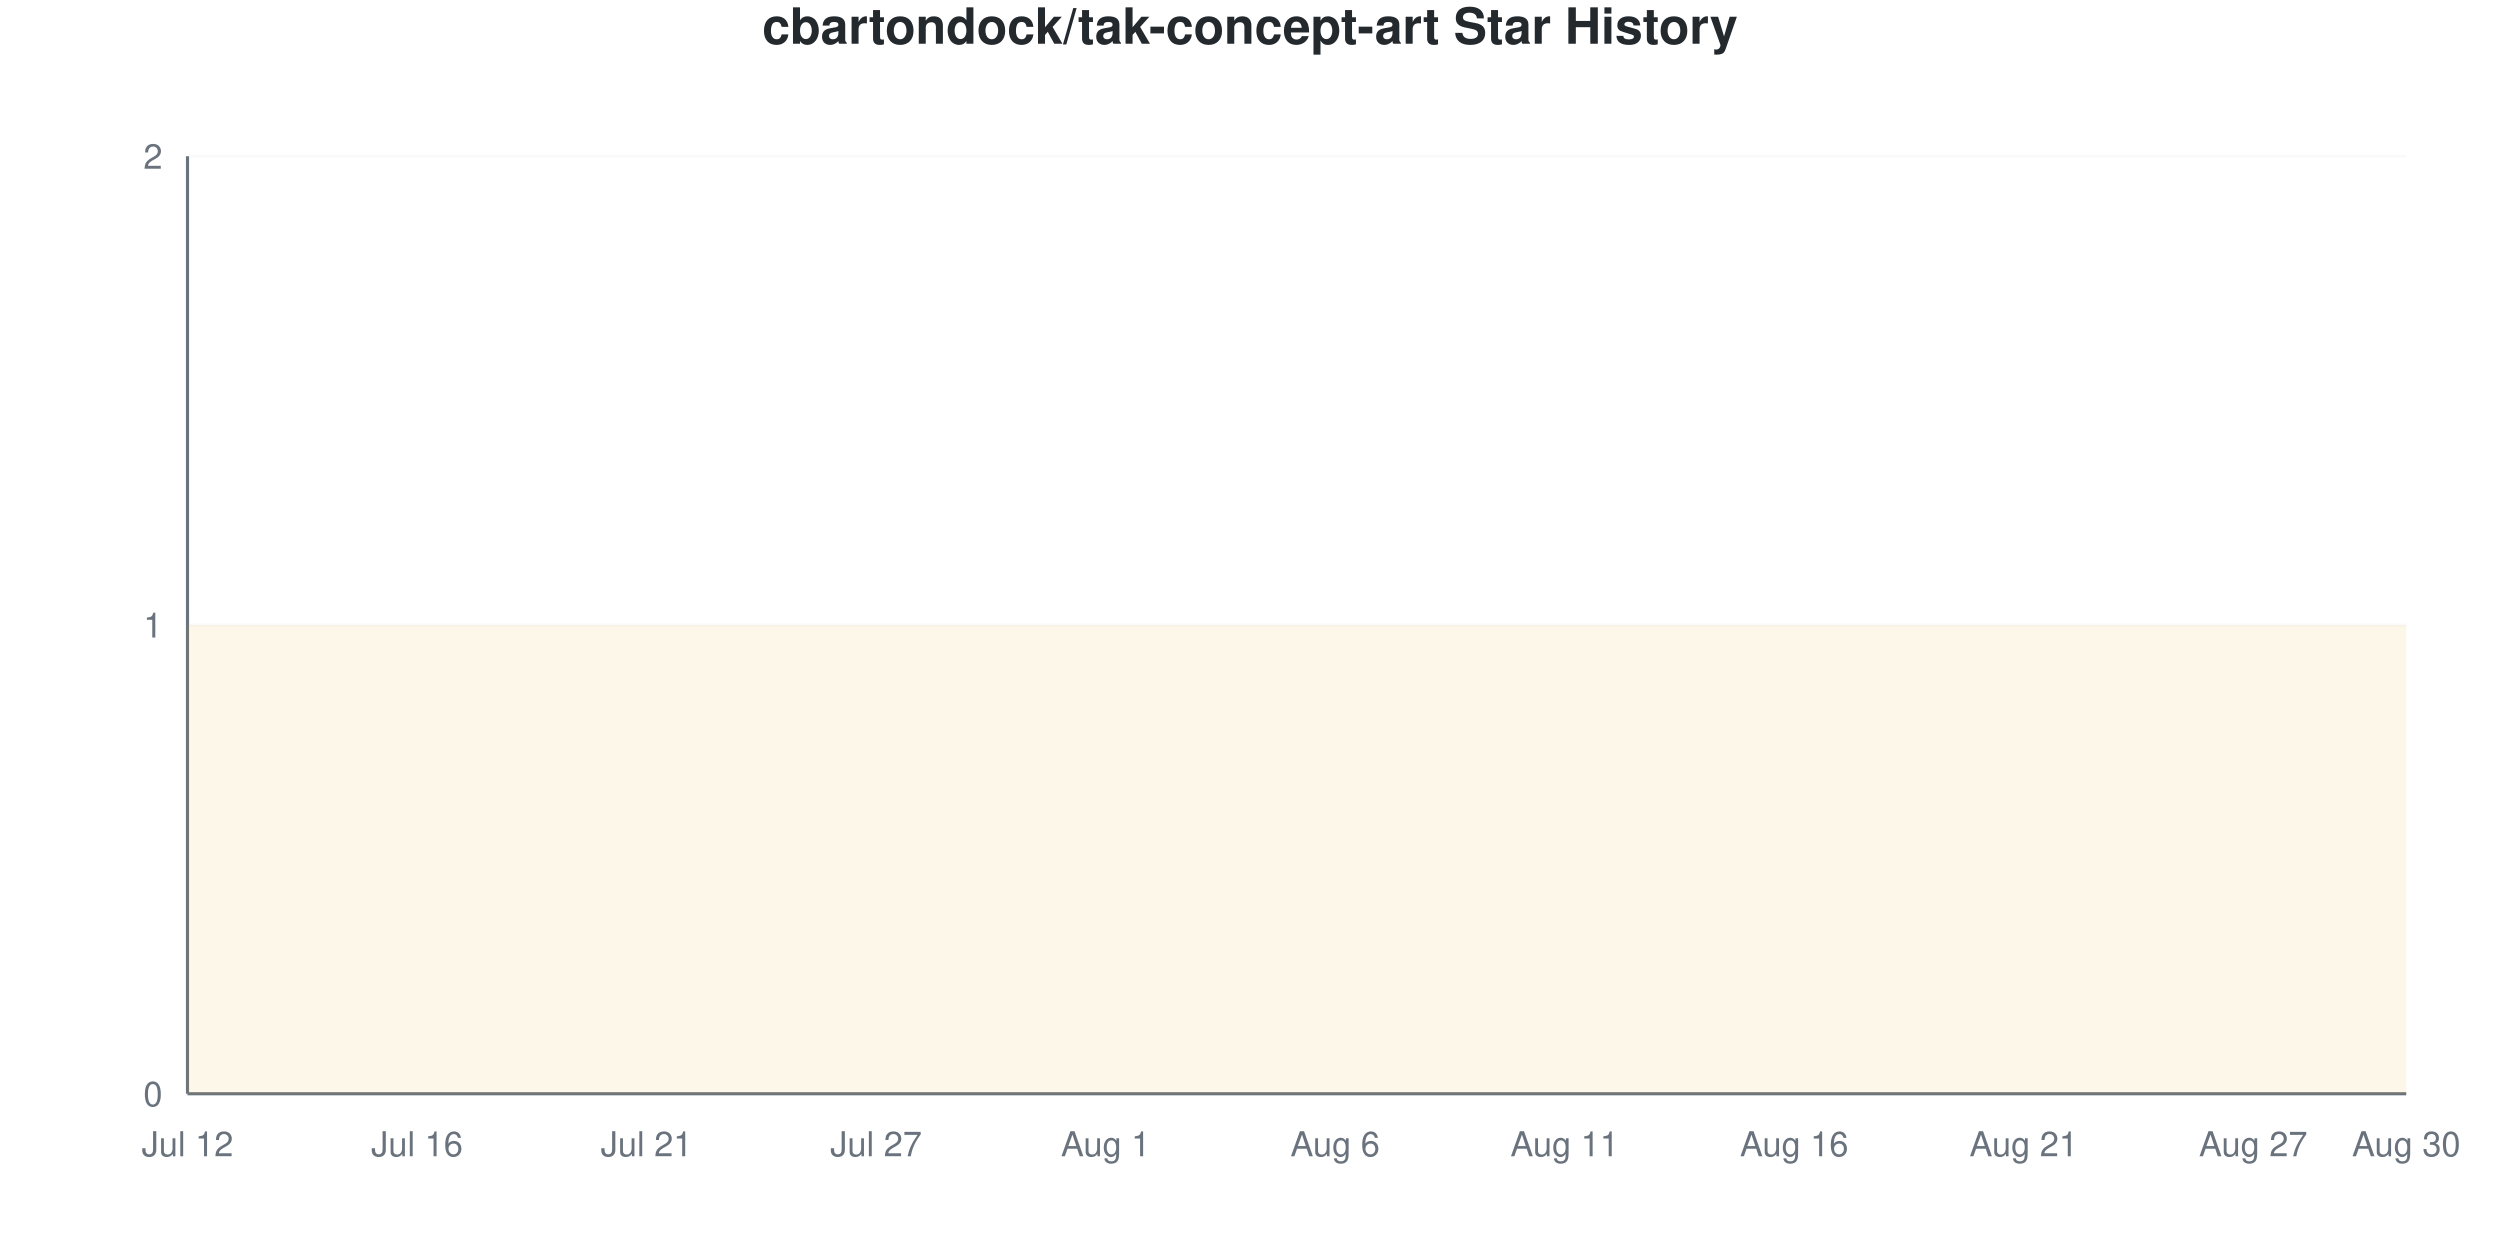
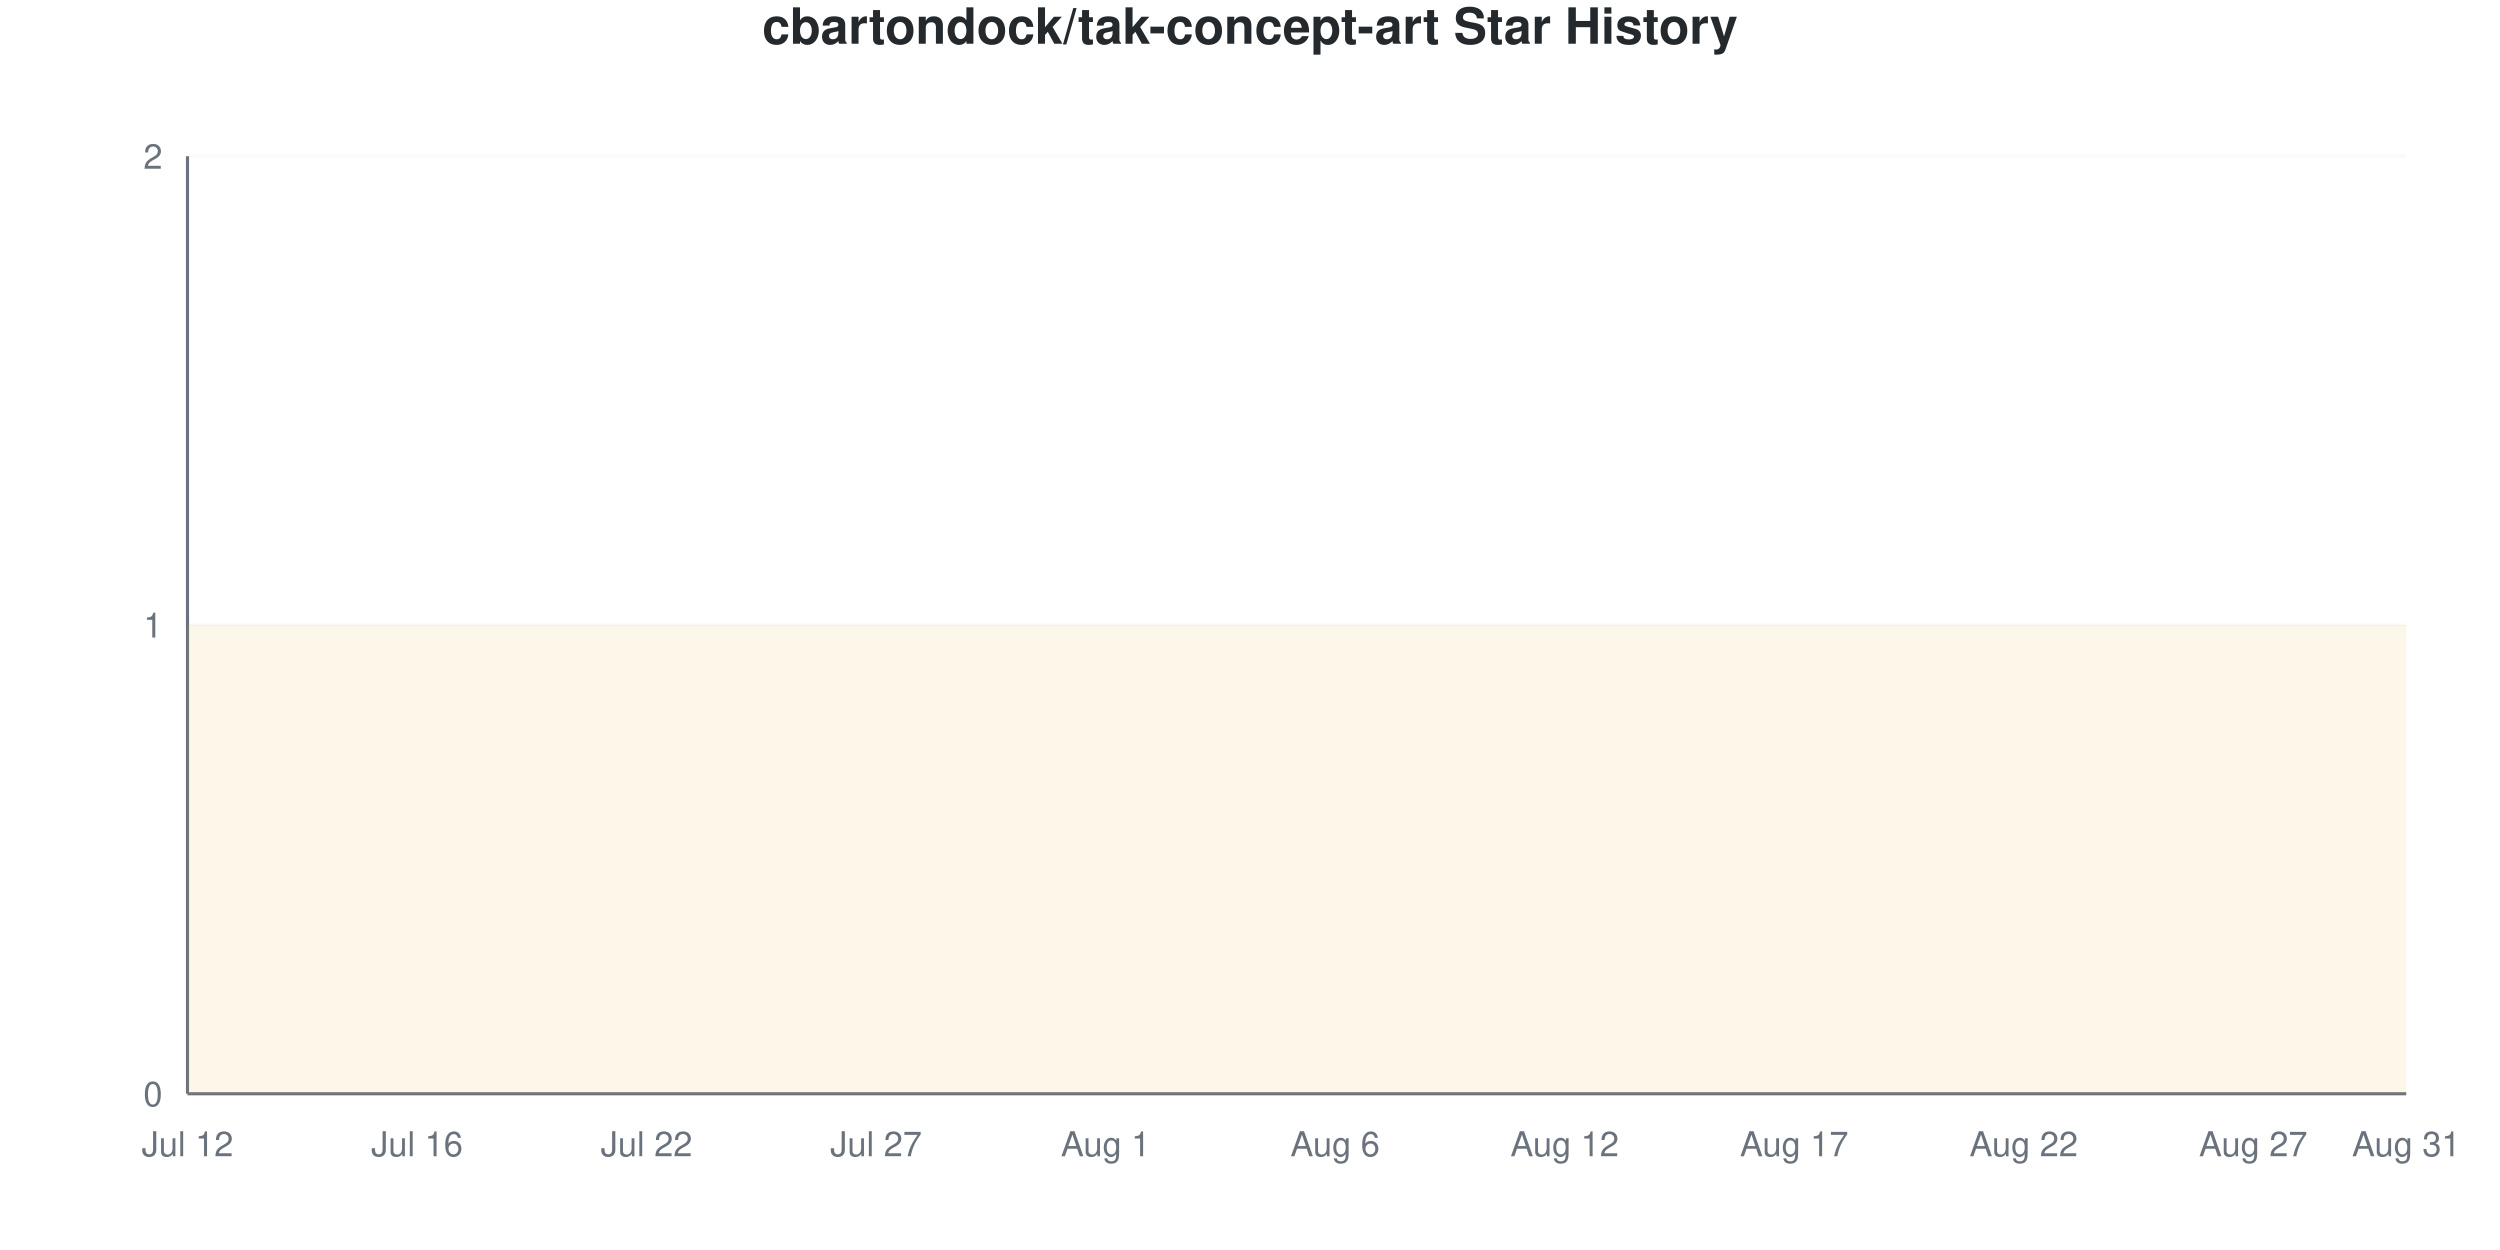
<svg xmlns="http://www.w3.org/2000/svg" viewBox="0 0 800 400" width="800" height="400">
  <style>
    @keyframes drawLine {
      to { stroke-dashoffset: 0; }
    }
    @keyframes fadeInPoint {
      from { opacity: 0; }
      to { opacity: 1; }
    }
    .data-line-0 {
      stroke-dasharray: 1290;
      stroke-dashoffset: 1290;
      animation: drawLine 2s ease-out forwards;
    }
    .data-point {
      opacity: 0;
      animation: fadeInPoint 0.5s ease-out forwards;
    }
    .chart-bg { fill: #fff; }
    .chart-text { fill: #24292e; }
    .chart-muted { fill: #6a737d; }
    .chart-grid { stroke: #eee; }
    .chart-axis { stroke: #6a737d; }
    @media (prefers-color-scheme: dark) {
      .chart-bg { fill: #0d1117; }
      .chart-text { fill: #e6edf3; }
      .chart-muted { fill: #8b949e; }
      .chart-grid { stroke: #21262d; }
      .chart-axis { stroke: #8b949e; }
    }
  </style>
  <rect width="800" height="400" class="chart-bg" />
  <text x="400" y="14" text-anchor="middle" class="chart-text" font-size="16" font-weight="bold" font-family="-apple-system, BlinkMacSystemFont, 'Segoe UI', Helvetica, Arial, sans-serif">cbartondock/tak-concept-art Star History</text>
  <g class="grid">
    <line x1="60" y1="350" x2="770" y2="350" class="chart-grid" stroke-opacity="0.3" />
    <text x="52" y="354" text-anchor="end" class="chart-muted" font-size="11" font-family="-apple-system, BlinkMacSystemFont, 'Segoe UI', Helvetica, Arial, sans-serif">0</text>
    <line x1="60" y1="200" x2="770" y2="200" class="chart-grid" stroke-opacity="0.3" />
    <text x="52" y="204" text-anchor="end" class="chart-muted" font-size="11" font-family="-apple-system, BlinkMacSystemFont, 'Segoe UI', Helvetica, Arial, sans-serif">1</text>
    <line x1="60" y1="50" x2="770" y2="50" class="chart-grid" stroke-opacity="0.3" />
    <text x="52" y="54" text-anchor="end" class="chart-muted" font-size="11" font-family="-apple-system, BlinkMacSystemFont, 'Segoe UI', Helvetica, Arial, sans-serif">2</text>
  </g>
  <g class="milestones">
    
  </g>
  <g class="x-axis">
    <text x="60" y="370" text-anchor="middle" class="chart-muted" font-size="11" font-family="-apple-system, BlinkMacSystemFont, 'Segoe UI', Helvetica, Arial, sans-serif">Jul 12</text>
    <text x="133.448" y="370" text-anchor="middle" class="chart-muted" font-size="11" font-family="-apple-system, BlinkMacSystemFont, 'Segoe UI', Helvetica, Arial, sans-serif">Jul 16</text>
-     <text x="206.897" y="370" text-anchor="middle" class="chart-muted" font-size="11" font-family="-apple-system, BlinkMacSystemFont, 'Segoe UI', Helvetica, Arial, sans-serif">Jul 21</text>
+     <text x="206.897" y="370" text-anchor="middle" class="chart-muted" font-size="11" font-family="-apple-system, BlinkMacSystemFont, 'Segoe UI', Helvetica, Arial, sans-serif">Jul 22</text>
    <text x="280.345" y="370" text-anchor="middle" class="chart-muted" font-size="11" font-family="-apple-system, BlinkMacSystemFont, 'Segoe UI', Helvetica, Arial, sans-serif">Jul 27</text>
    <text x="353.793" y="370" text-anchor="middle" class="chart-muted" font-size="11" font-family="-apple-system, BlinkMacSystemFont, 'Segoe UI', Helvetica, Arial, sans-serif">Aug 1</text>
    <text x="427.241" y="370" text-anchor="middle" class="chart-muted" font-size="11" font-family="-apple-system, BlinkMacSystemFont, 'Segoe UI', Helvetica, Arial, sans-serif">Aug 6</text>
-     <text x="500.69" y="370" text-anchor="middle" class="chart-muted" font-size="11" font-family="-apple-system, BlinkMacSystemFont, 'Segoe UI', Helvetica, Arial, sans-serif">Aug 11</text>
-     <text x="574.138" y="370" text-anchor="middle" class="chart-muted" font-size="11" font-family="-apple-system, BlinkMacSystemFont, 'Segoe UI', Helvetica, Arial, sans-serif">Aug 16</text>
-     <text x="647.586" y="370" text-anchor="middle" class="chart-muted" font-size="11" font-family="-apple-system, BlinkMacSystemFont, 'Segoe UI', Helvetica, Arial, sans-serif">Aug 21</text>
+     <text x="500.69" y="370" text-anchor="middle" class="chart-muted" font-size="11" font-family="-apple-system, BlinkMacSystemFont, 'Segoe UI', Helvetica, Arial, sans-serif">Aug 12</text>
+     <text x="574.138" y="370" text-anchor="middle" class="chart-muted" font-size="11" font-family="-apple-system, BlinkMacSystemFont, 'Segoe UI', Helvetica, Arial, sans-serif">Aug 17</text>
+     <text x="647.586" y="370" text-anchor="middle" class="chart-muted" font-size="11" font-family="-apple-system, BlinkMacSystemFont, 'Segoe UI', Helvetica, Arial, sans-serif">Aug 22</text>
    <text x="721.034" y="370" text-anchor="middle" class="chart-muted" font-size="11" font-family="-apple-system, BlinkMacSystemFont, 'Segoe UI', Helvetica, Arial, sans-serif">Aug 27</text>
-     <text x="770" y="370" text-anchor="middle" class="chart-muted" font-size="11" font-family="-apple-system, BlinkMacSystemFont, 'Segoe UI', Helvetica, Arial, sans-serif">Aug 30</text>
+     <text x="770" y="370" text-anchor="middle" class="chart-muted" font-size="11" font-family="-apple-system, BlinkMacSystemFont, 'Segoe UI', Helvetica, Arial, sans-serif">Aug 31</text>
  </g>
  <line x1="60" y1="50" x2="60" y2="350" class="chart-axis" stroke-width="1" />
  <line x1="60" y1="350" x2="770" y2="350" class="chart-axis" stroke-width="1" />
  <path d="M60,350 L60,200 C68.161,200 76.322,200 84.483,200 C92.644,200 100.805,200 108.966,200 C117.126,200 125.287,200 133.448,200 C141.609,200 149.77,200 157.931,200 C166.092,200 174.253,200 182.414,200 C190.575,200 198.736,200 206.897,200 C215.057,200 223.218,200 231.379,200 C239.54,200 247.701,200 255.862,200 C264.023,200 272.184,200 280.345,200 C288.506,200 296.667,200 304.828,200 C312.989,200 321.149,200 329.31,200 C337.471,200 345.632,200 353.793,200 C361.954,200 370.115,200 378.276,200 C386.437,200 394.598,200 402.759,200 C410.92,200 419.08,200 427.241,200 C435.402,200 443.563,200 451.724,200 C459.885,200 468.046,200 476.207,200 C484.368,200 492.529,200 500.69,200 C508.851,200 517.011,200 525.172,200 C533.333,200 541.494,200 549.655,200 C557.816,200 565.977,200 574.138,200 C582.299,200 590.46,200 598.621,200 C606.782,200 614.943,200 623.103,200 C631.264,200 639.425,200 647.586,200 C655.747,200 663.908,200 672.069,200 C680.23,200 688.391,200 696.552,200 C704.713,200 712.874,200 721.034,200 C729.195,200 737.356,200 745.517,200 C753.678,200 761.839,200 770,200 L770,350 L60,350 Z" fill="#dfb317" fill-opacity="0.1" />
  <path d="M60,350 L60,200 C68.161,200 76.322,200 84.483,200 C92.644,200 100.805,200 108.966,200 C117.126,200 125.287,200 133.448,200 C141.609,200 149.77,200 157.931,200 C166.092,200 174.253,200 182.414,200 C190.575,200 198.736,200 206.897,200 C215.057,200 223.218,200 231.379,200 C239.54,200 247.701,200 255.862,200 C264.023,200 272.184,200 280.345,200 C288.506,200 296.667,200 304.828,200 C312.989,200 321.149,200 329.31,200 C337.471,200 345.632,200 353.793,200 C361.954,200 370.115,200 378.276,200 C386.437,200 394.598,200 402.759,200 C410.92,200 419.08,200 427.241,200 C435.402,200 443.563,200 451.724,200 C459.885,200 468.046,200 476.207,200 C484.368,200 492.529,200 500.69,200 C508.851,200 517.011,200 525.172,200 C533.333,200 541.494,200 549.655,200 C557.816,200 565.977,200 574.138,200 C582.299,200 590.46,200 598.621,200 C606.782,200 614.943,200 623.103,200 C631.264,200 639.425,200 647.586,200 C655.747,200 663.908,200 672.069,200 C680.23,200 688.391,200 696.552,200 C704.713,200 712.874,200 721.034,200 C729.195,200 737.356,200 745.517,200 C753.678,200 761.839,200 770,200" fill="none" stroke="#dfb317" stroke-width="2.5" class="data-line-0" />
  <g class="points">
    <circle cx="60" cy="200" r="4" fill="#dfb317" class="data-point" style="animation-delay: 1.50s" />
    <circle cx="84.483" cy="200" r="4" fill="#dfb317" class="data-point" style="animation-delay: 1.55s" />
    <circle cx="108.966" cy="200" r="4" fill="#dfb317" class="data-point" style="animation-delay: 1.60s" />
    <circle cx="133.448" cy="200" r="4" fill="#dfb317" class="data-point" style="animation-delay: 1.65s" />
    <circle cx="157.931" cy="200" r="4" fill="#dfb317" class="data-point" style="animation-delay: 1.70s" />
    <circle cx="182.414" cy="200" r="4" fill="#dfb317" class="data-point" style="animation-delay: 1.75s" />
    <circle cx="206.897" cy="200" r="4" fill="#dfb317" class="data-point" style="animation-delay: 1.80s" />
    <circle cx="231.379" cy="200" r="4" fill="#dfb317" class="data-point" style="animation-delay: 1.85s" />
    <circle cx="255.862" cy="200" r="4" fill="#dfb317" class="data-point" style="animation-delay: 1.90s" />
    <circle cx="280.345" cy="200" r="4" fill="#dfb317" class="data-point" style="animation-delay: 1.95s" />
    <circle cx="304.828" cy="200" r="4" fill="#dfb317" class="data-point" style="animation-delay: 2.00s" />
    <circle cx="329.31" cy="200" r="4" fill="#dfb317" class="data-point" style="animation-delay: 2.05s" />
    <circle cx="353.793" cy="200" r="4" fill="#dfb317" class="data-point" style="animation-delay: 2.10s" />
    <circle cx="378.276" cy="200" r="4" fill="#dfb317" class="data-point" style="animation-delay: 2.15s" />
    <circle cx="402.759" cy="200" r="4" fill="#dfb317" class="data-point" style="animation-delay: 2.20s" />
    <circle cx="427.241" cy="200" r="4" fill="#dfb317" class="data-point" style="animation-delay: 2.25s" />
    <circle cx="451.724" cy="200" r="4" fill="#dfb317" class="data-point" style="animation-delay: 2.30s" />
    <circle cx="476.207" cy="200" r="4" fill="#dfb317" class="data-point" style="animation-delay: 2.35s" />
    <circle cx="500.69" cy="200" r="4" fill="#dfb317" class="data-point" style="animation-delay: 2.40s" />
    <circle cx="525.172" cy="200" r="4" fill="#dfb317" class="data-point" style="animation-delay: 2.45s" />
    <circle cx="549.655" cy="200" r="4" fill="#dfb317" class="data-point" style="animation-delay: 2.50s" />
    <circle cx="574.138" cy="200" r="4" fill="#dfb317" class="data-point" style="animation-delay: 2.55s" />
    <circle cx="598.621" cy="200" r="4" fill="#dfb317" class="data-point" style="animation-delay: 2.60s" />
    <circle cx="623.103" cy="200" r="4" fill="#dfb317" class="data-point" style="animation-delay: 2.65s" />
    <circle cx="647.586" cy="200" r="4" fill="#dfb317" class="data-point" style="animation-delay: 2.70s" />
    <circle cx="672.069" cy="200" r="4" fill="#dfb317" class="data-point" style="animation-delay: 2.75s" />
    <circle cx="696.552" cy="200" r="4" fill="#dfb317" class="data-point" style="animation-delay: 2.80s" />
    <circle cx="721.034" cy="200" r="4" fill="#dfb317" class="data-point" style="animation-delay: 2.85s" />
    <circle cx="745.517" cy="200" r="4" fill="#dfb317" class="data-point" style="animation-delay: 2.90s" />
    <circle cx="770" cy="200" r="4" fill="#dfb317" class="data-point" style="animation-delay: 2.95s" />
  </g>
</svg>
